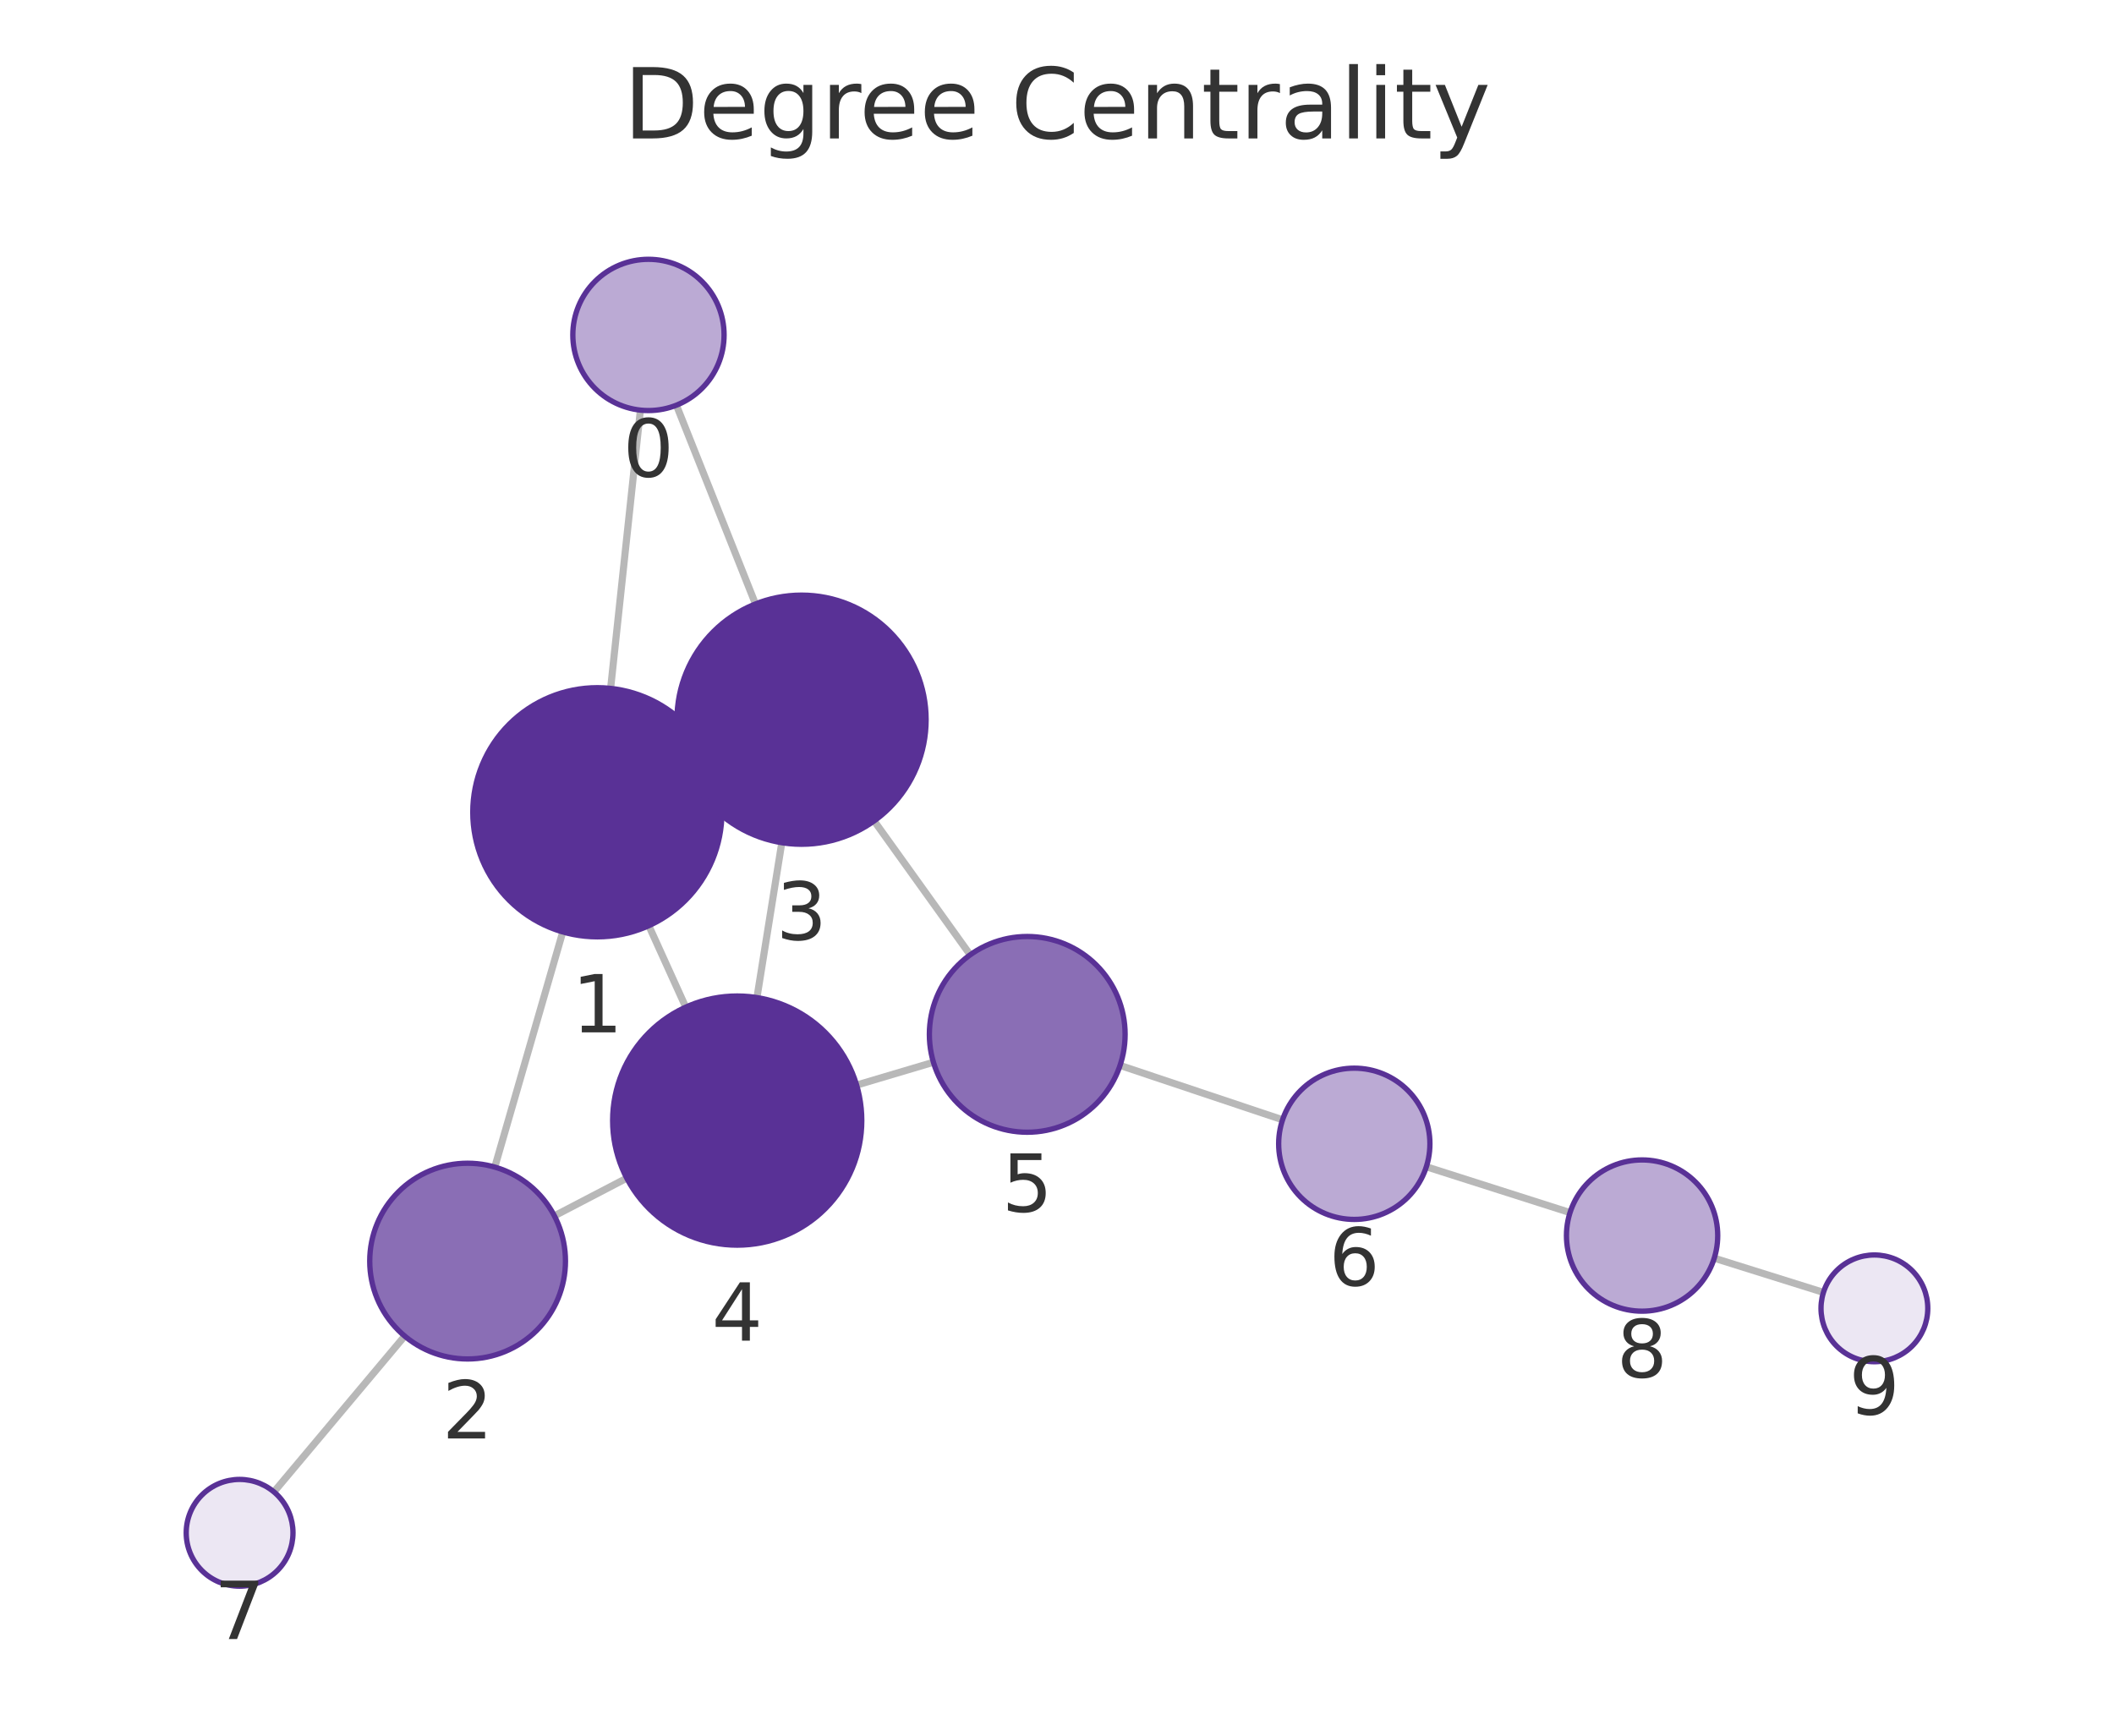
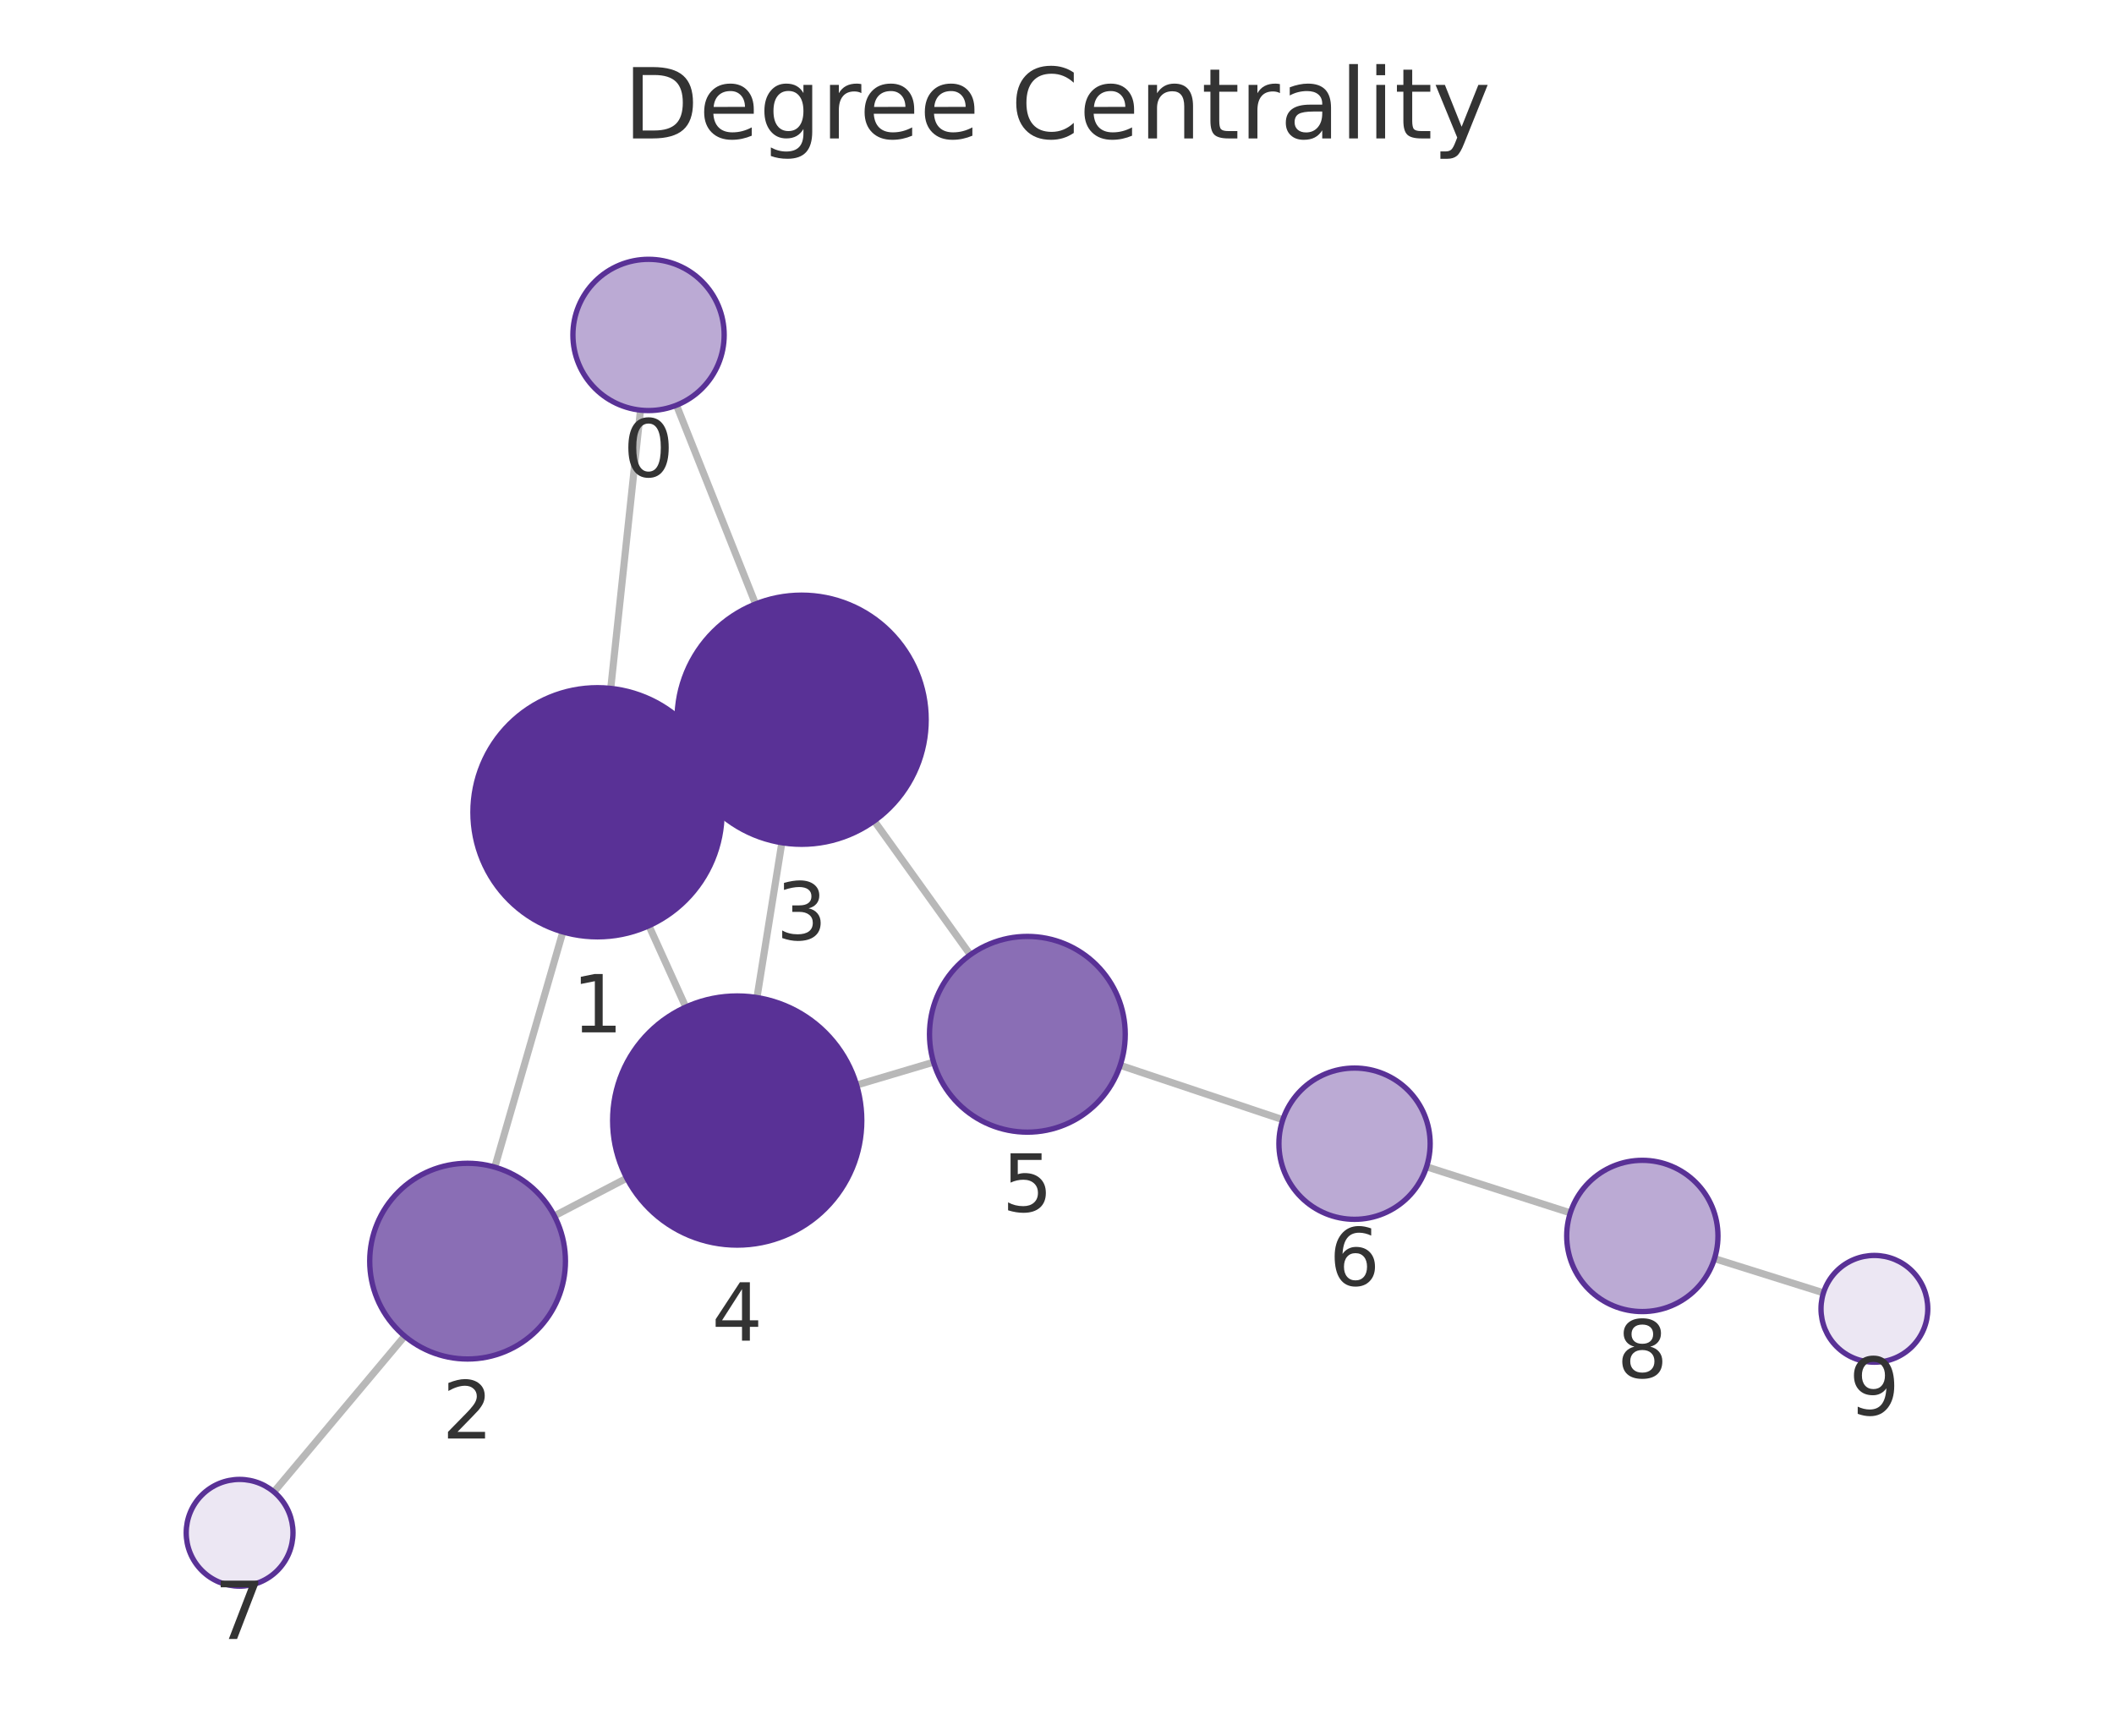
<svg xmlns="http://www.w3.org/2000/svg" xmlns:xlink="http://www.w3.org/1999/xlink" width="237.6pt" height="195.078pt" viewBox="0 0 237.6 195.078" version="1.1">
  <defs>
    <style type="text/css">*{stroke-linejoin: round; stroke-linecap: butt}</style>
  </defs>
  <g id="figure_1">
    <g id="patch_1">
      <path d="M 0 195.078  L 237.6 195.078  L 237.6 0  L 0 0  L 0 195.078  z " style="fill: none" />
    </g>
    <g id="axes_1">
      <g id="patch_2">
        <path d="M 7.2 187.878  L 230.4 187.878  L 230.4 21.558  L 7.2 21.558  L 7.2 187.878  z " style="fill: none" />
      </g>
      <g id="EdgeCollection_1">
-         <path d="M 71.977 46.096  L 68.629 77.374  " clip-path="url(#pcbe7a74103)" style="fill: #b8b8b8; stroke: #b8b8b8; stroke-width: 0.8" />
-         <path d="M 76.024 45.542  L 84.911 67.881  " clip-path="url(#pcbe7a74103)" style="fill: #b8b8b8; stroke: #b8b8b8; stroke-width: 0.8" />
-         <path d="M 63.251 104.744  L 55.61 131.174  " clip-path="url(#pcbe7a74103)" style="fill: #b8b8b8; stroke: #b8b8b8; stroke-width: 0.8" />
-         <path d="M 79.889 85.513  L 77.336 86.671  " clip-path="url(#pcbe7a74103)" style="fill: #b8b8b8; stroke: #b8b8b8; stroke-width: 0.8" />
-         <path d="M 72.922 104.044  L 77.075 113.197  " clip-path="url(#pcbe7a74103)" style="fill: #b8b8b8; stroke: #b8b8b8; stroke-width: 0.8" />
-         <path d="M 62.31 136.657  L 70.443 132.418  " clip-path="url(#pcbe7a74103)" style="fill: #b8b8b8; stroke: #b8b8b8; stroke-width: 0.8" />
-         <path d="M 45.484 150.167  L 30.787 167.682  " clip-path="url(#pcbe7a74103)" style="fill: #b8b8b8; stroke: #b8b8b8; stroke-width: 0.8" />
-         <path d="M 87.869 94.713  L 85.076 112.124  " clip-path="url(#pcbe7a74103)" style="fill: #b8b8b8; stroke: #b8b8b8; stroke-width: 0.8" />
-         <path d="M 98.246 92.266  L 109.043 107.319  " clip-path="url(#pcbe7a74103)" style="fill: #b8b8b8; stroke: #b8b8b8; stroke-width: 0.8" />
-         <path d="M 96.278 121.958  L 104.911 119.392  " clip-path="url(#pcbe7a74103)" style="fill: #b8b8b8; stroke: #b8b8b8; stroke-width: 0.8" />
-         <path d="M 125.886 119.748  L 144.153 125.86  " clip-path="url(#pcbe7a74103)" style="fill: #b8b8b8; stroke: #b8b8b8; stroke-width: 0.8" />
-         <path d="M 160.312 131.139  L 176.461 136.288  " clip-path="url(#pcbe7a74103)" style="fill: #b8b8b8; stroke: #b8b8b8; stroke-width: 0.8" />
-         <path d="M 192.671 141.412  L 204.944 145.258  " clip-path="url(#pcbe7a74103)" style="fill: #b8b8b8; stroke: #b8b8b8; stroke-width: 0.8" />
+         <path d="M 71.988 46.097  L 68.643 77.374  " clip-path="url(#pf8c78d1406)" style="fill: #b8b8b8; stroke: #b8b8b8; stroke-width: 0.8" />
+         <path d="M 76.033 45.543  L 84.92 67.884  " clip-path="url(#pf8c78d1406)" style="fill: #b8b8b8; stroke: #b8b8b8; stroke-width: 0.8" />
+         <path d="M 63.262 104.742  L 55.611 131.18  " clip-path="url(#pf8c78d1406)" style="fill: #b8b8b8; stroke: #b8b8b8; stroke-width: 0.8" />
+         <path d="M 79.904 85.513  L 77.344 86.674  " clip-path="url(#pf8c78d1406)" style="fill: #b8b8b8; stroke: #b8b8b8; stroke-width: 0.8" />
+         <path d="M 72.933 104.046  L 77.079 113.191  " clip-path="url(#pf8c78d1406)" style="fill: #b8b8b8; stroke: #b8b8b8; stroke-width: 0.8" />
+         <path d="M 62.307 136.66  L 70.445 132.416  " clip-path="url(#pf8c78d1406)" style="fill: #b8b8b8; stroke: #b8b8b8; stroke-width: 0.8" />
+         <path d="M 45.482 150.172  L 30.787 167.682  " clip-path="url(#pf8c78d1406)" style="fill: #b8b8b8; stroke: #b8b8b8; stroke-width: 0.8" />
+         <path d="M 87.874 94.716  L 85.079 112.119  " clip-path="url(#pf8c78d1406)" style="fill: #b8b8b8; stroke: #b8b8b8; stroke-width: 0.8" />
+         <path d="M 98.258 92.267  L 109.056 107.311  " clip-path="url(#pf8c78d1406)" style="fill: #b8b8b8; stroke: #b8b8b8; stroke-width: 0.8" />
+         <path d="M 96.278 121.953  L 104.926 119.382  " clip-path="url(#pf8c78d1406)" style="fill: #b8b8b8; stroke: #b8b8b8; stroke-width: 0.8" />
+         <path d="M 125.902 119.736  L 144.181 125.849  " clip-path="url(#pf8c78d1406)" style="fill: #b8b8b8; stroke: #b8b8b8; stroke-width: 0.8" />
+         <path d="M 160.337 131.14  L 176.494 136.319  " clip-path="url(#pf8c78d1406)" style="fill: #b8b8b8; stroke: #b8b8b8; stroke-width: 0.8" />
+         <path d="M 192.698 141.461  L 204.946 145.307  " clip-path="url(#pf8c78d1406)" style="fill: #b8b8b8; stroke: #b8b8b8; stroke-width: 0.8" />
      </g>
      <g id="VertexCollection_1">
-         <path d="M 72.882 46.144  C 75.136 46.144 77.299 45.249 78.893 43.655  C 80.487 42.061 81.382 39.899 81.382 37.644  C 81.382 35.39 80.487 33.228 78.893 31.634  C 77.299 30.04 75.136 29.144 72.882 29.144  C 70.628 29.144 68.466 30.04 66.872 31.634  C 65.278 33.228 64.382 35.39 64.382 37.644  C 64.382 39.899 65.278 42.061 66.872 43.655  C 68.466 45.249 70.628 46.144 72.882 46.144  z " clip-path="url(#pcbe7a74103)" style="fill: #bbaad4; stroke: #593196; stroke-width: 0.6" />
-         <path d="M 67.139 105.294  C 70.852 105.294 74.413 103.819 77.038 101.194  C 79.664 98.568 81.139 95.007 81.139 91.294  C 81.139 87.582 79.664 84.02 77.038 81.395  C 74.413 78.77 70.852 77.294 67.139 77.294  C 63.426 77.294 59.865 78.77 57.239 81.395  C 54.614 84.02 53.139 87.582 53.139 91.294  C 53.139 95.007 54.614 98.568 57.239 101.194  C 59.865 103.819 63.426 105.294 67.139 105.294  z " clip-path="url(#pcbe7a74103)" style="fill: #593196; stroke: #593196; stroke-width: 0.6" />
-         <path d="M 52.555 152.741  C 55.472 152.741 58.27 151.582 60.333 149.519  C 62.396 147.456 63.555 144.658 63.555 141.741  C 63.555 138.824 62.396 136.025 60.333 133.963  C 58.27 131.9 55.472 130.741 52.555 130.741  C 49.638 130.741 46.84 131.9 44.777 133.963  C 42.714 136.025 41.555 138.824 41.555 141.741  C 41.555 144.658 42.714 147.456 44.777 149.519  C 46.84 151.582 49.638 152.741 52.555 152.741  z " clip-path="url(#pcbe7a74103)" style="fill: #8a6eb5; stroke: #593196; stroke-width: 0.6" />
-         <path d="M 90.087 94.89  C 93.799 94.89 97.361 93.415 99.986 90.789  C 102.611 88.164 104.087 84.603 104.087 80.89  C 104.087 77.177 102.611 73.616 99.986 70.99  C 97.361 68.365 93.799 66.89 90.087 66.89  C 86.374 66.89 82.812 68.365 80.187 70.99  C 77.562 73.616 76.087 77.177 76.087 80.89  C 76.087 84.603 77.562 88.164 80.187 90.789  C 82.812 93.415 86.374 94.89 90.087 94.89  z " clip-path="url(#pcbe7a74103)" style="fill: #593196; stroke: #593196; stroke-width: 0.6" />
-         <path d="M 82.858 139.947  C 86.571 139.947 90.132 138.472 92.758 135.846  C 95.383 133.221 96.858 129.66 96.858 125.947  C 96.858 122.234 95.383 118.673 92.758 116.047  C 90.132 113.422 86.571 111.947 82.858 111.947  C 79.145 111.947 75.584 113.422 72.959 116.047  C 70.333 118.673 68.858 122.234 68.858 125.947  C 68.858 129.66 70.333 133.221 72.959 135.846  C 75.584 138.472 79.145 139.947 82.858 139.947  z " clip-path="url(#pcbe7a74103)" style="fill: #593196; stroke: #593196; stroke-width: 0.6" />
-         <path d="M 115.455 127.257  C 118.372 127.257 121.17 126.098 123.233 124.036  C 125.296 121.973 126.455 119.175 126.455 116.257  C 126.455 113.34 125.296 110.542 123.233 108.479  C 121.17 106.416 118.372 105.257 115.455 105.257  C 112.538 105.257 109.739 106.416 107.677 108.479  C 105.614 110.542 104.455 113.34 104.455 116.257  C 104.455 119.175 105.614 121.973 107.677 124.036  C 109.739 126.098 112.538 127.257 115.455 127.257  z " clip-path="url(#pcbe7a74103)" style="fill: #8a6eb5; stroke: #593196; stroke-width: 0.6" />
-         <path d="M 152.213 137.057  C 154.467 137.057 156.63 136.162 158.224 134.568  C 159.818 132.974 160.713 130.812 160.713 128.557  C 160.713 126.303 159.818 124.141 158.224 122.547  C 156.63 120.953 154.467 120.057 152.213 120.057  C 149.959 120.057 147.797 120.953 146.203 122.547  C 144.609 124.141 143.713 126.303 143.713 128.557  C 143.713 130.812 144.609 132.974 146.203 134.568  C 147.797 136.162 149.959 137.057 152.213 137.057  z " clip-path="url(#pcbe7a74103)" style="fill: #bbaad4; stroke: #593196; stroke-width: 0.6" />
-         <path d="M 26.93 178.279  C 28.522 178.279 30.048 177.646 31.173 176.521  C 32.298 175.396 32.93 173.87 32.93 172.279  C 32.93 170.687 32.298 169.161 31.173 168.036  C 30.048 166.911 28.522 166.279 26.93 166.279  C 25.339 166.279 23.813 166.911 22.688 168.036  C 21.563 169.161 20.93 170.687 20.93 172.279  C 20.93 173.87 21.563 175.396 22.688 176.521  C 23.813 177.646 25.339 178.279 26.93 178.279  z " clip-path="url(#pcbe7a74103)" style="fill: #ece7f3; stroke: #593196; stroke-width: 0.6" />
-         <path d="M 184.56 147.37  C 186.814 147.37 188.976 146.474 190.57 144.88  C 192.164 143.286 193.06 141.124 193.06 138.87  C 193.06 136.616 192.164 134.454 190.57 132.86  C 188.976 131.266 186.814 130.37 184.56 130.37  C 182.305 130.37 180.143 131.266 178.549 132.86  C 176.955 134.454 176.06 136.616 176.06 138.87  C 176.06 141.124 176.955 143.286 178.549 144.88  C 180.143 146.474 182.305 147.37 184.56 147.37  z " clip-path="url(#pcbe7a74103)" style="fill: #bbaad4; stroke: #593196; stroke-width: 0.6" />
-         <path d="M 210.67 153.052  C 212.261 153.052 213.787 152.419 214.912 151.294  C 216.037 150.169 216.67 148.643 216.67 147.052  C 216.67 145.46 216.037 143.934 214.912 142.809  C 213.787 141.684 212.261 141.052 210.67 141.052  C 209.078 141.052 207.552 141.684 206.427 142.809  C 205.302 143.934 204.67 145.46 204.67 147.052  C 204.67 148.643 205.302 150.169 206.427 151.294  C 207.552 152.419 209.078 153.052 210.67 153.052  z " clip-path="url(#pcbe7a74103)" style="fill: #ece7f3; stroke: #593196; stroke-width: 0.6" />
+         <path d="M 72.892 46.145  C 75.146 46.145 77.308 45.25 78.902 43.656  C 80.496 42.062 81.392 39.9 81.392 37.645  C 81.392 35.391 80.496 33.229 78.902 31.635  C 77.308 30.041 75.146 29.145 72.892 29.145  C 70.638 29.145 68.475 30.041 66.881 31.635  C 65.287 33.229 64.392 35.391 64.392 37.645  C 64.392 39.9 65.287 42.062 66.881 43.656  C 68.475 45.25 70.638 46.145 72.892 46.145  z " clip-path="url(#pf8c78d1406)" style="fill: #bbaad4; stroke: #593196; stroke-width: 0.6" />
+         <path d="M 67.154 105.294  C 70.867 105.294 74.428 103.819 77.053 101.194  C 79.679 98.568 81.154 95.007 81.154 91.294  C 81.154 87.581 79.679 84.02 77.053 81.395  C 74.428 78.769 70.867 77.294 67.154 77.294  C 63.441 77.294 59.88 78.769 57.254 81.395  C 54.629 84.02 53.154 87.581 53.154 91.294  C 53.154 95.007 54.629 98.568 57.254 101.194  C 59.88 103.819 63.441 105.294 67.154 105.294  z " clip-path="url(#pf8c78d1406)" style="fill: #593196; stroke: #593196; stroke-width: 0.6" />
+         <path d="M 52.553 152.746  C 55.471 152.746 58.269 151.587 60.332 149.524  C 62.394 147.462 63.553 144.663 63.553 141.746  C 63.553 138.829 62.394 136.031 60.332 133.968  C 58.269 131.905 55.471 130.746 52.553 130.746  C 49.636 130.746 46.838 131.905 44.775 133.968  C 42.712 136.031 41.553 138.829 41.553 141.746  C 41.553 144.663 42.712 147.462 44.775 149.524  C 46.838 151.587 49.636 152.746 52.553 152.746  z " clip-path="url(#pf8c78d1406)" style="fill: #8a6eb5; stroke: #593196; stroke-width: 0.6" />
+         <path d="M 90.094 94.893  C 93.807 94.893 97.369 93.418 99.994 90.792  C 102.619 88.167 104.094 84.606 104.094 80.893  C 104.094 77.18 102.619 73.619 99.994 70.993  C 97.369 68.368 93.807 66.893 90.094 66.893  C 86.382 66.893 82.82 68.368 80.195 70.993  C 77.57 73.619 76.094 77.18 76.094 80.893  C 76.094 84.606 77.57 88.167 80.195 90.792  C 82.82 93.418 86.382 94.893 90.094 94.893  z " clip-path="url(#pf8c78d1406)" style="fill: #593196; stroke: #593196; stroke-width: 0.6" />
+         <path d="M 82.858 139.942  C 86.571 139.942 90.132 138.467 92.758 135.842  C 95.383 133.216 96.858 129.655 96.858 125.942  C 96.858 122.229 95.383 118.668 92.758 116.043  C 90.132 113.417 86.571 111.942 82.858 111.942  C 79.145 111.942 75.584 113.417 72.959 116.043  C 70.333 118.668 68.858 122.229 68.858 125.942  C 68.858 129.655 70.333 133.216 72.959 135.842  C 75.584 138.467 79.145 139.942 82.858 139.942  z " clip-path="url(#pf8c78d1406)" style="fill: #593196; stroke: #593196; stroke-width: 0.6" />
+         <path d="M 115.47 127.248  C 118.387 127.248 121.185 126.089 123.248 124.026  C 125.311 121.963 126.47 119.165 126.47 116.248  C 126.47 113.33 125.311 110.532 123.248 108.469  C 121.185 106.407 118.387 105.248 115.47 105.248  C 112.553 105.248 109.755 106.407 107.692 108.469  C 105.629 110.532 104.47 113.33 104.47 116.248  C 104.47 119.165 105.629 121.963 107.692 124.026  C 109.755 126.089 112.553 127.248 115.47 127.248  z " clip-path="url(#pf8c78d1406)" style="fill: #8a6eb5; stroke: #593196; stroke-width: 0.6" />
+         <path d="M 152.242 137.045  C 154.497 137.045 156.659 136.149 158.253 134.555  C 159.847 132.961 160.742 130.799 160.742 128.545  C 160.742 126.291 159.847 124.128 158.253 122.534  C 156.659 120.941 154.497 120.045 152.242 120.045  C 149.988 120.045 147.826 120.941 146.232 122.534  C 144.638 124.128 143.742 126.291 143.742 128.545  C 143.742 130.799 144.638 132.961 146.232 134.555  C 147.826 136.149 149.988 137.045 152.242 137.045  z " clip-path="url(#pf8c78d1406)" style="fill: #bbaad4; stroke: #593196; stroke-width: 0.6" />
+         <path d="M 26.93 178.278  C 28.521 178.278 30.048 177.646 31.173 176.52  C 32.298 175.395 32.93 173.869 32.93 172.278  C 32.93 170.687 32.298 169.16 31.173 168.035  C 30.048 166.91 28.521 166.278 26.93 166.278  C 25.339 166.278 23.813 166.91 22.688 168.035  C 21.562 169.16 20.93 170.687 20.93 172.278  C 20.93 173.869 21.562 175.395 22.688 176.52  C 23.813 177.646 25.339 178.278 26.93 178.278  z " clip-path="url(#pf8c78d1406)" style="fill: #ece7f3; stroke: #593196; stroke-width: 0.6" />
+         <path d="M 184.588 147.414  C 186.843 147.414 189.005 146.518 190.599 144.924  C 192.193 143.33 193.088 141.168 193.088 138.914  C 193.088 136.66 192.193 134.497 190.599 132.903  C 189.005 131.309 186.843 130.414 184.588 130.414  C 182.334 130.414 180.172 131.309 178.578 132.903  C 176.984 134.497 176.088 136.66 176.088 138.914  C 176.088 141.168 176.984 143.33 178.578 144.924  C 180.172 146.518 182.334 147.414 184.588 147.414  z " clip-path="url(#pf8c78d1406)" style="fill: #bbaad4; stroke: #593196; stroke-width: 0.6" />
+         <path d="M 210.67 153.105  C 212.261 153.105 213.787 152.473 214.912 151.348  C 216.038 150.222 216.67 148.696 216.67 147.105  C 216.67 145.514 216.038 143.987 214.912 142.862  C 213.787 141.737 212.261 141.105 210.67 141.105  C 209.079 141.105 207.552 141.737 206.427 142.862  C 205.302 143.987 204.67 145.514 204.67 147.105  C 204.67 148.696 205.302 150.222 206.427 151.348  C 207.552 152.473 209.079 153.105 210.67 153.105  z " clip-path="url(#pf8c78d1406)" style="fill: #ece7f3; stroke: #593196; stroke-width: 0.6" />
      </g>
      <g id="text_1">
-         <g clip-path="url(#pcbe7a74103)">
-           <g style="fill: #333333" transform="translate(70.01903 53.58218) scale(0.09 -0.09)">
+         <g clip-path="url(#pf8c78d1406)">
+           <g style="fill: #333333" transform="translate(70.02862 53.5832) scale(0.09 -0.09)">
            <defs>
              <path id="DejaVuSans-13" d="M 2034 4250  Q 1547 4250 1301 3770  Q 1056 3291 1056 2328  Q 1056 1369 1301 889  Q 1547 409 2034 409  Q 2525 409 2770 889  Q 3016 1369 3016 2328  Q 3016 3291 2770 3770  Q 2525 4250 2034 4250  z M 2034 4750  Q 2819 4750 3233 4129  Q 3647 3509 3647 2328  Q 3647 1150 3233 529  Q 2819 -91 2034 -91  Q 1250 -91 836 529  Q 422 1150 422 2328  Q 422 3509 836 4129  Q 1250 4750 2034 4750  z " transform="scale(0.015625)" />
            </defs>
            <use xlink:href="#DejaVuSans-13" />
          </g>
        </g>
      </g>
      <g id="text_2">
-         <g clip-path="url(#pcbe7a74103)">
-           <g style="fill: #333333" transform="translate(64.27577 116.0323) scale(0.09 -0.09)">
+         <g clip-path="url(#pf8c78d1406)">
+           <g style="fill: #333333" transform="translate(64.29075 116.0321) scale(0.09 -0.09)">
            <defs>
              <path id="DejaVuSans-14" d="M 794 531  L 1825 531  L 1825 4091  L 703 3866  L 703 4441  L 1819 4666  L 2450 4666  L 2450 531  L 3481 531  L 3481 0  L 794 0  L 794 531  z " transform="scale(0.015625)" />
            </defs>
            <use xlink:href="#DejaVuSans-14" />
          </g>
        </g>
      </g>
      <g id="text_3">
-         <g clip-path="url(#pcbe7a74103)">
-           <g style="fill: #333333" transform="translate(49.69188 161.6788) scale(0.09 -0.09)">
+         <g clip-path="url(#pf8c78d1406)">
+           <g style="fill: #333333" transform="translate(49.69026 161.684) scale(0.09 -0.09)">
            <defs>
              <path id="DejaVuSans-15" d="M 1228 531  L 3431 531  L 3431 0  L 469 0  L 469 531  Q 828 903 1448 1529  Q 2069 2156 2228 2338  Q 2531 2678 2651 2914  Q 2772 3150 2772 3378  Q 2772 3750 2511 3984  Q 2250 4219 1831 4219  Q 1534 4219 1204 4116  Q 875 4013 500 3803  L 500 4441  Q 881 4594 1212 4672  Q 1544 4750 1819 4750  Q 2544 4750 2975 4387  Q 3406 4025 3406 3419  Q 3406 3131 3298 2873  Q 3191 2616 2906 2266  Q 2828 2175 2409 1742  Q 1991 1309 1228 531  z " transform="scale(0.015625)" />
            </defs>
            <use xlink:href="#DejaVuSans-15" />
          </g>
        </g>
      </g>
      <g id="text_4">
-         <g clip-path="url(#pcbe7a74103)">
-           <g style="fill: #333333" transform="translate(87.22344 105.6277) scale(0.09 -0.09)">
+         <g clip-path="url(#pf8c78d1406)">
+           <g style="fill: #333333" transform="translate(87.23137 105.6309) scale(0.09 -0.09)">
            <defs>
              <path id="DejaVuSans-16" d="M 2597 2516  Q 3050 2419 3304 2112  Q 3559 1806 3559 1356  Q 3559 666 3084 287  Q 2609 -91 1734 -91  Q 1441 -91 1130 -33  Q 819 25 488 141  L 488 750  Q 750 597 1062 519  Q 1375 441 1716 441  Q 2309 441 2620 675  Q 2931 909 2931 1356  Q 2931 1769 2642 2001  Q 2353 2234 1838 2234  L 1294 2234  L 1294 2753  L 1863 2753  Q 2328 2753 2575 2939  Q 2822 3125 2822 3475  Q 2822 3834 2567 4026  Q 2313 4219 1838 4219  Q 1578 4219 1281 4162  Q 984 4106 628 3988  L 628 4550  Q 988 4650 1302 4700  Q 1616 4750 1894 4750  Q 2613 4750 3031 4423  Q 3450 4097 3450 3541  Q 3450 3153 3228 2886  Q 3006 2619 2597 2516  z " transform="scale(0.015625)" />
            </defs>
            <use xlink:href="#DejaVuSans-16" />
          </g>
        </g>
      </g>
      <g id="text_5">
-         <g clip-path="url(#pcbe7a74103)">
-           <g style="fill: #333333" transform="translate(79.99491 150.6847) scale(0.09 -0.09)">
+         <g clip-path="url(#pf8c78d1406)">
+           <g style="fill: #333333" transform="translate(79.99504 150.6799) scale(0.09 -0.09)">
            <defs>
              <path id="DejaVuSans-17" d="M 2419 4116  L 825 1625  L 2419 1625  L 2419 4116  z M 2253 4666  L 3047 4666  L 3047 1625  L 3713 1625  L 3713 1100  L 3047 1100  L 3047 0  L 2419 0  L 2419 1100  L 313 1100  L 313 1709  L 2253 4666  z " transform="scale(0.015625)" />
            </defs>
            <use xlink:href="#DejaVuSans-17" />
          </g>
        </g>
      </g>
      <g id="text_6">
-         <g clip-path="url(#pcbe7a74103)">
-           <g style="fill: #333333" transform="translate(112.5916 136.1952) scale(0.09 -0.09)">
+         <g clip-path="url(#pf8c78d1406)">
+           <g style="fill: #333333" transform="translate(112.6069 136.1855) scale(0.09 -0.09)">
            <defs>
              <path id="DejaVuSans-18" d="M 691 4666  L 3169 4666  L 3169 4134  L 1269 4134  L 1269 2991  Q 1406 3038 1543 3061  Q 1681 3084 1819 3084  Q 2600 3084 3056 2656  Q 3513 2228 3513 1497  Q 3513 744 3044 326  Q 2575 -91 1722 -91  Q 1428 -91 1123 -41  Q 819 9 494 109  L 494 744  Q 775 591 1075 516  Q 1375 441 1709 441  Q 2250 441 2565 725  Q 2881 1009 2881 1497  Q 2881 1984 2565 2268  Q 2250 2553 1709 2553  Q 1456 2553 1204 2497  Q 953 2441 691 2322  L 691 4666  z " transform="scale(0.015625)" />
            </defs>
            <use xlink:href="#DejaVuSans-18" />
          </g>
        </g>
      </g>
      <g id="text_7">
-         <g clip-path="url(#pcbe7a74103)">
-           <g style="fill: #333333" transform="translate(149.3501 144.4954) scale(0.09 -0.09)">
+         <g clip-path="url(#pf8c78d1406)">
+           <g style="fill: #333333" transform="translate(149.3792 144.4828) scale(0.09 -0.09)">
            <defs>
              <path id="DejaVuSans-19" d="M 2113 2584  Q 1688 2584 1439 2293  Q 1191 2003 1191 1497  Q 1191 994 1439 701  Q 1688 409 2113 409  Q 2538 409 2786 701  Q 3034 994 3034 1497  Q 3034 2003 2786 2293  Q 2538 2584 2113 2584  z M 3366 4563  L 3366 3988  Q 3128 4100 2886 4159  Q 2644 4219 2406 4219  Q 1781 4219 1451 3797  Q 1122 3375 1075 2522  Q 1259 2794 1537 2939  Q 1816 3084 2150 3084  Q 2853 3084 3261 2657  Q 3669 2231 3669 1497  Q 3669 778 3244 343  Q 2819 -91 2113 -91  Q 1303 -91 875 529  Q 447 1150 447 2328  Q 447 3434 972 4092  Q 1497 4750 2381 4750  Q 2619 4750 2861 4703  Q 3103 4656 3366 4563  z " transform="scale(0.015625)" />
            </defs>
            <use xlink:href="#DejaVuSans-19" />
          </g>
        </g>
      </g>
      <g id="text_8">
-         <g clip-path="url(#pcbe7a74103)">
-           <g style="fill: #333333" transform="translate(24.06719 184.2164) scale(0.09 -0.09)">
+         <g clip-path="url(#pf8c78d1406)">
+           <g style="fill: #333333" transform="translate(24.06702 184.2157) scale(0.09 -0.09)">
            <defs>
              <path id="DejaVuSans-1a" d="M 525 4666  L 3525 4666  L 3525 4397  L 1831 0  L 1172 0  L 2766 4134  L 525 4134  L 525 4666  z " transform="scale(0.015625)" />
            </defs>
            <use xlink:href="#DejaVuSans-1a" />
          </g>
        </g>
      </g>
      <g id="text_9">
-         <g clip-path="url(#pcbe7a74103)">
-           <g style="fill: #333333" transform="translate(181.6966 154.8078) scale(0.09 -0.09)">
+         <g clip-path="url(#pf8c78d1406)">
+           <g style="fill: #333333" transform="translate(181.7252 154.8516) scale(0.09 -0.09)">
            <defs>
              <path id="DejaVuSans-1b" d="M 2034 2216  Q 1584 2216 1326 1975  Q 1069 1734 1069 1313  Q 1069 891 1326 650  Q 1584 409 2034 409  Q 2484 409 2743 651  Q 3003 894 3003 1313  Q 3003 1734 2745 1975  Q 2488 2216 2034 2216  z M 1403 2484  Q 997 2584 770 2862  Q 544 3141 544 3541  Q 544 4100 942 4425  Q 1341 4750 2034 4750  Q 2731 4750 3128 4425  Q 3525 4100 3525 3541  Q 3525 3141 3298 2862  Q 3072 2584 2669 2484  Q 3125 2378 3379 2068  Q 3634 1759 3634 1313  Q 3634 634 3220 271  Q 2806 -91 2034 -91  Q 1263 -91 848 271  Q 434 634 434 1313  Q 434 1759 690 2068  Q 947 2378 1403 2484  z M 1172 3481  Q 1172 3119 1398 2916  Q 1625 2713 2034 2713  Q 2441 2713 2670 2916  Q 2900 3119 2900 3481  Q 2900 3844 2670 4047  Q 2441 4250 2034 4250  Q 1625 4250 1398 4047  Q 1172 3844 1172 3481  z " transform="scale(0.015625)" />
            </defs>
            <use xlink:href="#DejaVuSans-1b" />
          </g>
        </g>
      </g>
      <g id="text_10">
-         <g clip-path="url(#pcbe7a74103)">
-           <g style="fill: #333333" transform="translate(207.8066 158.9896) scale(0.09 -0.09)">
+         <g clip-path="url(#pf8c78d1406)">
+           <g style="fill: #333333" transform="translate(207.8067 159.0428) scale(0.09 -0.09)">
            <defs>
              <path id="DejaVuSans-1c" d="M 703 97  L 703 672  Q 941 559 1184 500  Q 1428 441 1663 441  Q 2288 441 2617 861  Q 2947 1281 2994 2138  Q 2813 1869 2534 1725  Q 2256 1581 1919 1581  Q 1219 1581 811 2004  Q 403 2428 403 3163  Q 403 3881 828 4315  Q 1253 4750 1959 4750  Q 2769 4750 3195 4129  Q 3622 3509 3622 2328  Q 3622 1225 3098 567  Q 2575 -91 1691 -91  Q 1453 -91 1209 -44  Q 966 3 703 97  z M 1959 2075  Q 2384 2075 2632 2365  Q 2881 2656 2881 3163  Q 2881 3666 2632 3958  Q 2384 4250 1959 4250  Q 1534 4250 1286 3958  Q 1038 3666 1038 3163  Q 1038 2656 1286 2365  Q 1534 2075 1959 2075  z " transform="scale(0.015625)" />
            </defs>
            <use xlink:href="#DejaVuSans-1c" />
          </g>
        </g>
      </g>
      <g id="matplotlib.axis_1" />
      <g id="matplotlib.axis_2" />
      <g id="text_11">
        <g style="fill: #333333" transform="translate(70.06742 15.55828) scale(0.11 -0.11)">
          <defs>
            <path id="DejaVuSans-27" d="M 1259 4147  L 1259 519  L 2022 519  Q 2988 519 3436 956  Q 3884 1394 3884 2338  Q 3884 3275 3436 3711  Q 2988 4147 2022 4147  L 1259 4147  z M 628 4666  L 1925 4666  Q 3281 4666 3915 4102  Q 4550 3538 4550 2338  Q 4550 1131 3912 565  Q 3275 0 1925 0  L 628 0  L 628 4666  z " transform="scale(0.015625)" />
            <path id="DejaVuSans-48" d="M 3597 1894  L 3597 1613  L 953 1613  Q 991 1019 1311 708  Q 1631 397 2203 397  Q 2534 397 2845 478  Q 3156 559 3463 722  L 3463 178  Q 3153 47 2828 -22  Q 2503 -91 2169 -91  Q 1331 -91 842 396  Q 353 884 353 1716  Q 353 2575 817 3079  Q 1281 3584 2069 3584  Q 2775 3584 3186 3129  Q 3597 2675 3597 1894  z M 3022 2063  Q 3016 2534 2758 2815  Q 2500 3097 2075 3097  Q 1594 3097 1305 2825  Q 1016 2553 972 2059  L 3022 2063  z " transform="scale(0.015625)" />
            <path id="DejaVuSans-4a" d="M 2906 1791  Q 2906 2416 2648 2759  Q 2391 3103 1925 3103  Q 1463 3103 1205 2759  Q 947 2416 947 1791  Q 947 1169 1205 825  Q 1463 481 1925 481  Q 2391 481 2648 825  Q 2906 1169 2906 1791  z M 3481 434  Q 3481 -459 3084 -895  Q 2688 -1331 1869 -1331  Q 1566 -1331 1297 -1286  Q 1028 -1241 775 -1147  L 775 -588  Q 1028 -725 1275 -790  Q 1522 -856 1778 -856  Q 2344 -856 2625 -561  Q 2906 -266 2906 331  L 2906 616  Q 2728 306 2450 153  Q 2172 0 1784 0  Q 1141 0 747 490  Q 353 981 353 1791  Q 353 2603 747 3093  Q 1141 3584 1784 3584  Q 2172 3584 2450 3431  Q 2728 3278 2906 2969  L 2906 3500  L 3481 3500  L 3481 434  z " transform="scale(0.015625)" />
            <path id="DejaVuSans-55" d="M 2631 2963  Q 2534 3019 2420 3045  Q 2306 3072 2169 3072  Q 1681 3072 1420 2755  Q 1159 2438 1159 1844  L 1159 0  L 581 0  L 581 3500  L 1159 3500  L 1159 2956  Q 1341 3275 1631 3429  Q 1922 3584 2338 3584  Q 2397 3584 2469 3576  Q 2541 3569 2628 3553  L 2631 2963  z " transform="scale(0.015625)" />
            <path id="DejaVuSans-3" transform="scale(0.015625)" />
            <path id="DejaVuSans-26" d="M 4122 4306  L 4122 3641  Q 3803 3938 3442 4084  Q 3081 4231 2675 4231  Q 1875 4231 1450 3742  Q 1025 3253 1025 2328  Q 1025 1406 1450 917  Q 1875 428 2675 428  Q 3081 428 3442 575  Q 3803 722 4122 1019  L 4122 359  Q 3791 134 3420 21  Q 3050 -91 2638 -91  Q 1578 -91 968 557  Q 359 1206 359 2328  Q 359 3453 968 4101  Q 1578 4750 2638 4750  Q 3056 4750 3426 4639  Q 3797 4528 4122 4306  z " transform="scale(0.015625)" />
            <path id="DejaVuSans-51" d="M 3513 2113  L 3513 0  L 2938 0  L 2938 2094  Q 2938 2591 2744 2837  Q 2550 3084 2163 3084  Q 1697 3084 1428 2787  Q 1159 2491 1159 1978  L 1159 0  L 581 0  L 581 3500  L 1159 3500  L 1159 2956  Q 1366 3272 1645 3428  Q 1925 3584 2291 3584  Q 2894 3584 3203 3211  Q 3513 2838 3513 2113  z " transform="scale(0.015625)" />
            <path id="DejaVuSans-57" d="M 1172 4494  L 1172 3500  L 2356 3500  L 2356 3053  L 1172 3053  L 1172 1153  Q 1172 725 1289 603  Q 1406 481 1766 481  L 2356 481  L 2356 0  L 1766 0  Q 1100 0 847 248  Q 594 497 594 1153  L 594 3053  L 172 3053  L 172 3500  L 594 3500  L 594 4494  L 1172 4494  z " transform="scale(0.015625)" />
            <path id="DejaVuSans-44" d="M 2194 1759  Q 1497 1759 1228 1600  Q 959 1441 959 1056  Q 959 750 1161 570  Q 1363 391 1709 391  Q 2188 391 2477 730  Q 2766 1069 2766 1631  L 2766 1759  L 2194 1759  z M 3341 1997  L 3341 0  L 2766 0  L 2766 531  Q 2569 213 2275 61  Q 1981 -91 1556 -91  Q 1019 -91 701 211  Q 384 513 384 1019  Q 384 1609 779 1909  Q 1175 2209 1959 2209  L 2766 2209  L 2766 2266  Q 2766 2663 2505 2880  Q 2244 3097 1772 3097  Q 1472 3097 1187 3025  Q 903 2953 641 2809  L 641 3341  Q 956 3463 1253 3523  Q 1550 3584 1831 3584  Q 2591 3584 2966 3190  Q 3341 2797 3341 1997  z " transform="scale(0.015625)" />
            <path id="DejaVuSans-4f" d="M 603 4863  L 1178 4863  L 1178 0  L 603 0  L 603 4863  z " transform="scale(0.015625)" />
            <path id="DejaVuSans-4c" d="M 603 3500  L 1178 3500  L 1178 0  L 603 0  L 603 3500  z M 603 4863  L 1178 4863  L 1178 4134  L 603 4134  L 603 4863  z " transform="scale(0.015625)" />
            <path id="DejaVuSans-5c" d="M 2059 -325  Q 1816 -950 1584 -1140  Q 1353 -1331 966 -1331  L 506 -1331  L 506 -850  L 844 -850  Q 1081 -850 1212 -737  Q 1344 -625 1503 -206  L 1606 56  L 191 3500  L 800 3500  L 1894 763  L 2988 3500  L 3597 3500  L 2059 -325  z " transform="scale(0.015625)" />
          </defs>
          <use xlink:href="#DejaVuSans-27" />
          <use xlink:href="#DejaVuSans-48" transform="translate(77 0)" />
          <use xlink:href="#DejaVuSans-4a" transform="translate(138.5312 0)" />
          <use xlink:href="#DejaVuSans-55" transform="translate(202.0156 0)" />
          <use xlink:href="#DejaVuSans-48" transform="translate(240.9219 0)" />
          <use xlink:href="#DejaVuSans-48" transform="translate(302.4531 0)" />
          <use xlink:href="#DejaVuSans-3" transform="translate(363.9844 0)" />
          <use xlink:href="#DejaVuSans-26" transform="translate(395.7656 0)" />
          <use xlink:href="#DejaVuSans-48" transform="translate(465.5938 0)" />
          <use xlink:href="#DejaVuSans-51" transform="translate(527.125 0)" />
          <use xlink:href="#DejaVuSans-57" transform="translate(590.5 0)" />
          <use xlink:href="#DejaVuSans-55" transform="translate(629.7031 0)" />
          <use xlink:href="#DejaVuSans-44" transform="translate(670.8125 0)" />
          <use xlink:href="#DejaVuSans-4f" transform="translate(732.0938 0)" />
          <use xlink:href="#DejaVuSans-4c" transform="translate(759.875 0)" />
          <use xlink:href="#DejaVuSans-57" transform="translate(787.6562 0)" />
          <use xlink:href="#DejaVuSans-5c" transform="translate(826.8594 0)" />
        </g>
      </g>
    </g>
  </g>
  <defs>
-     <clipPath id="pcbe7a74103">
+     <clipPath id="pf8c78d1406">
      <rect x="7.2" y="21.558" width="223.2" height="166.32" />
    </clipPath>
  </defs>
</svg>
